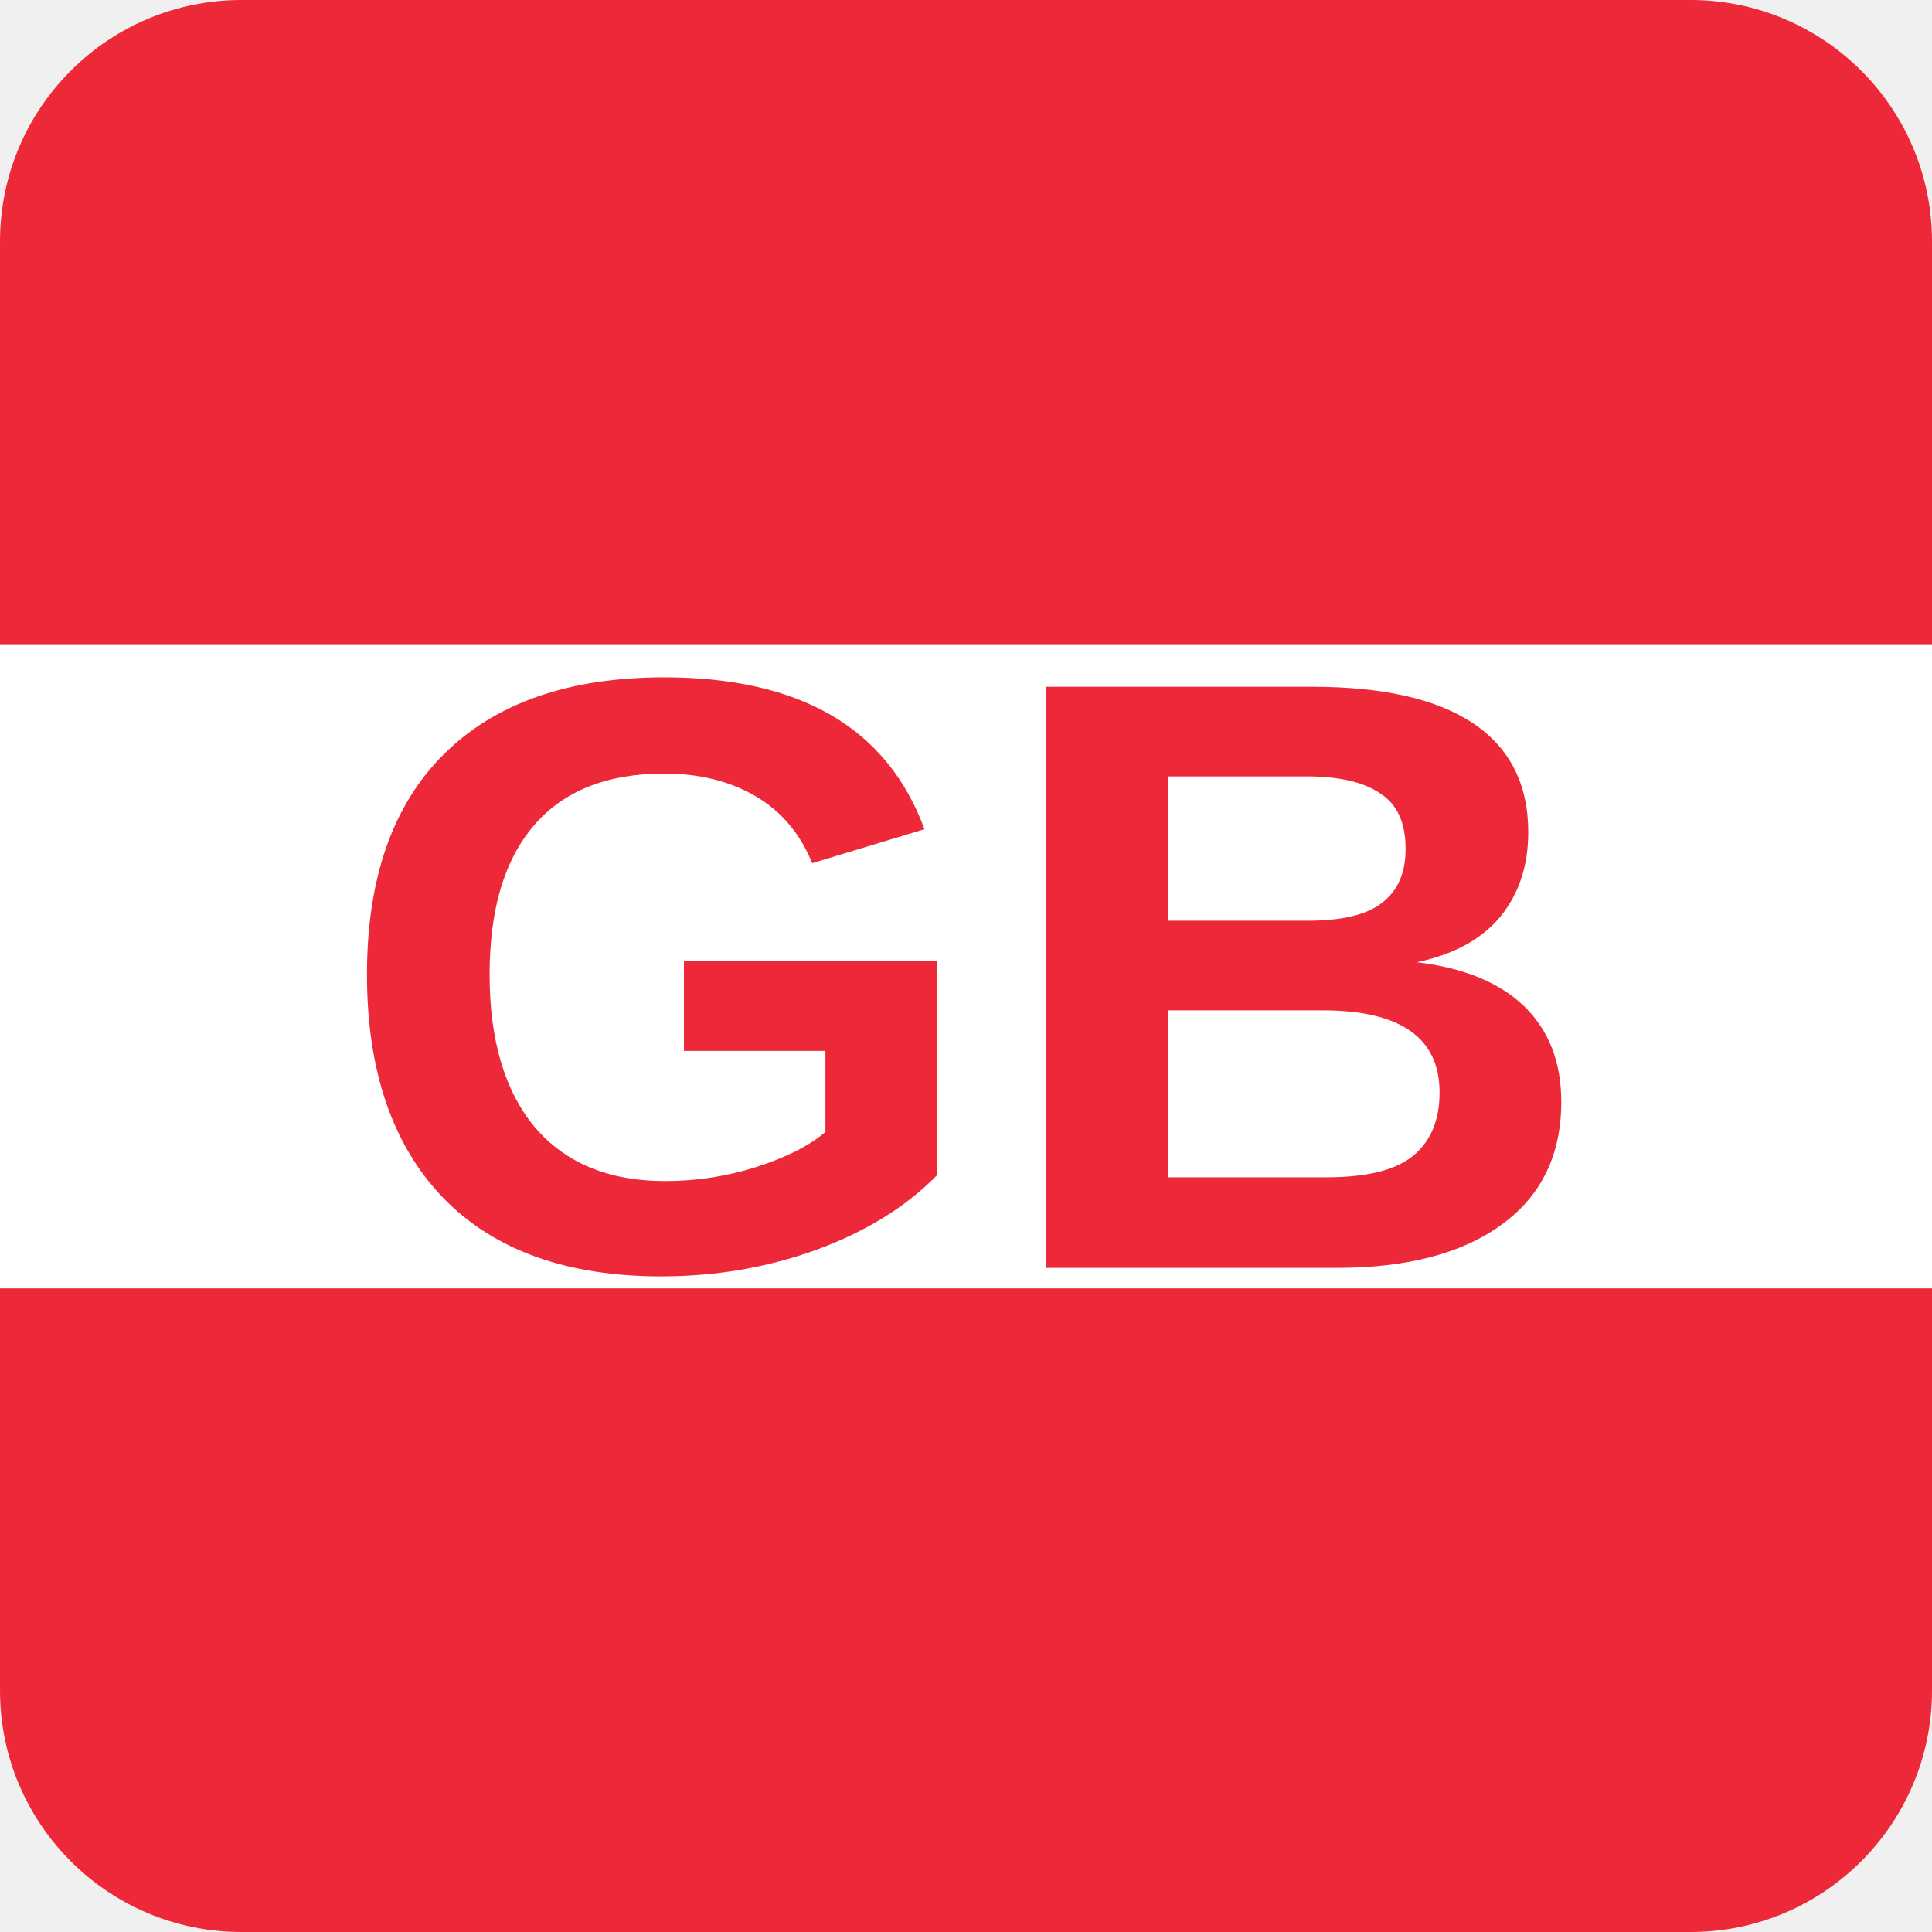
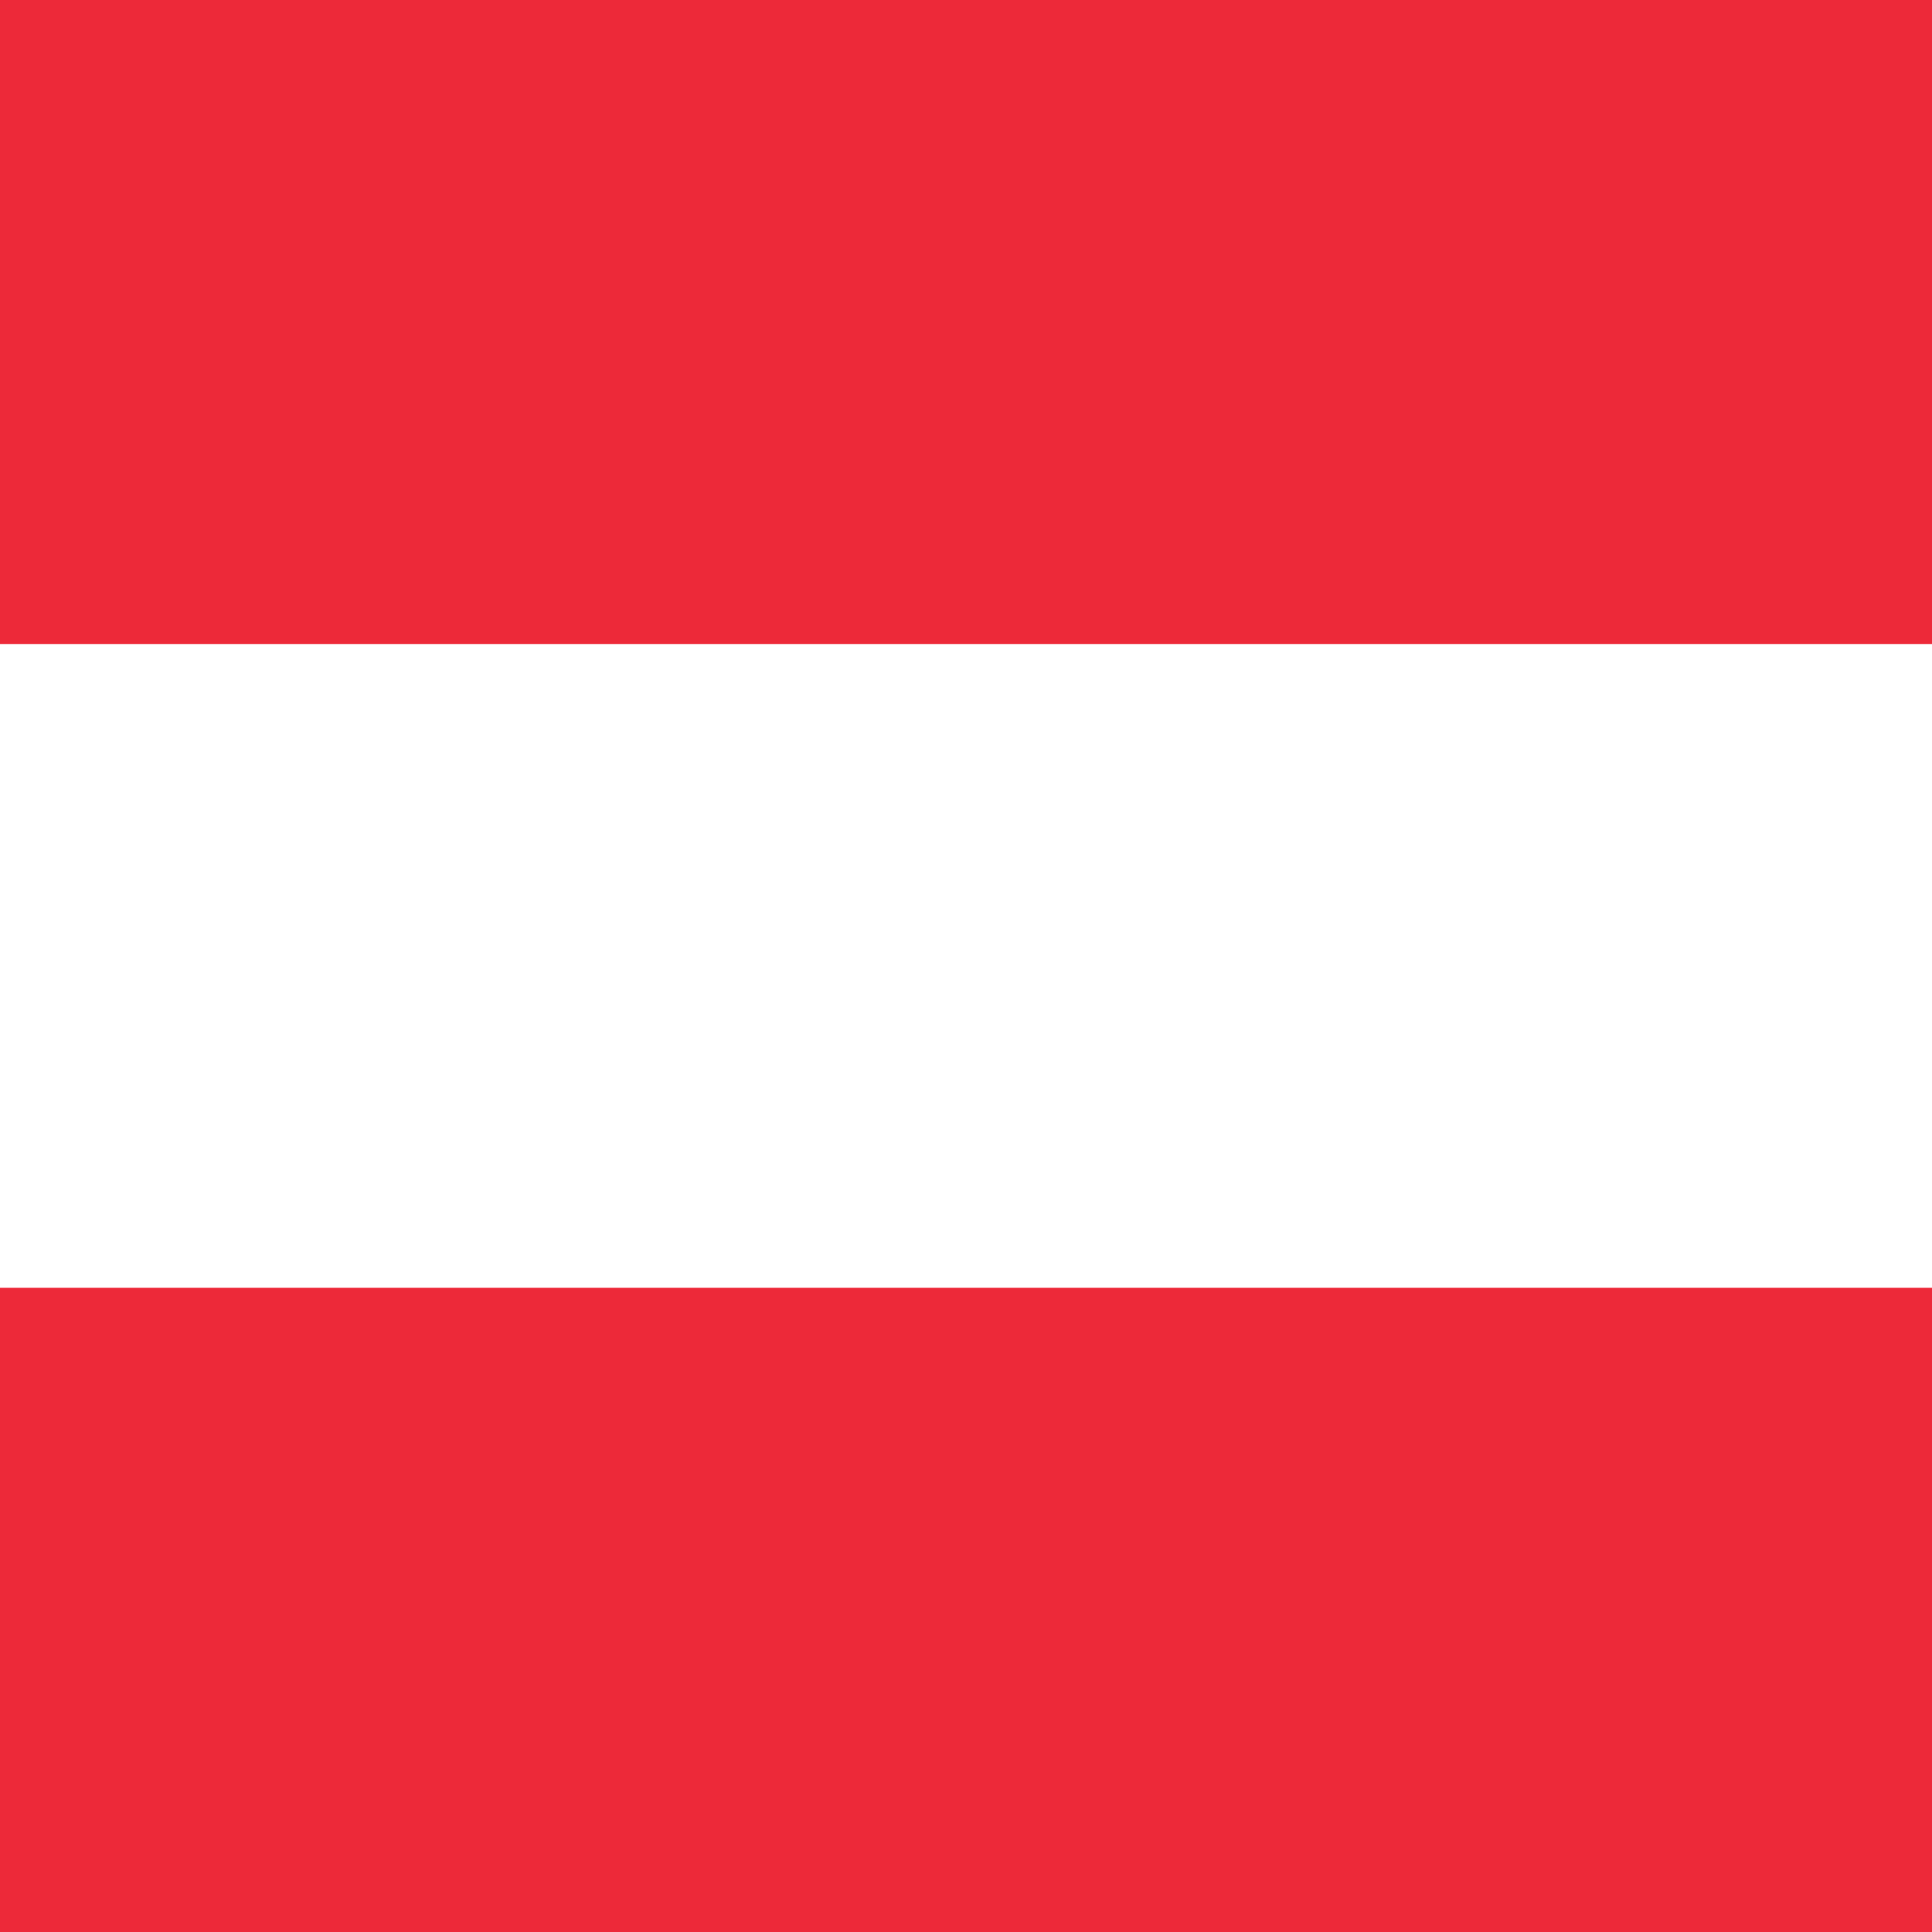
<svg xmlns="http://www.w3.org/2000/svg" viewBox="0 0 32 32">
-   <rect width="32" height="32" rx="4" fill="#ED2939" />
+   <rect width="32" height="10.67" fill="#ED2939" />
  <rect y="10.67" width="32" height="10.67" fill="#FFFFFF" />
-   <text x="16" y="21" text-anchor="middle" font-family="Arial, sans-serif" font-weight="bold" font-size="14" fill="#ED2939">GB</text>
+   <rect y="21.33" width="32" height="10.67" fill="#ED2939" />
</svg>
